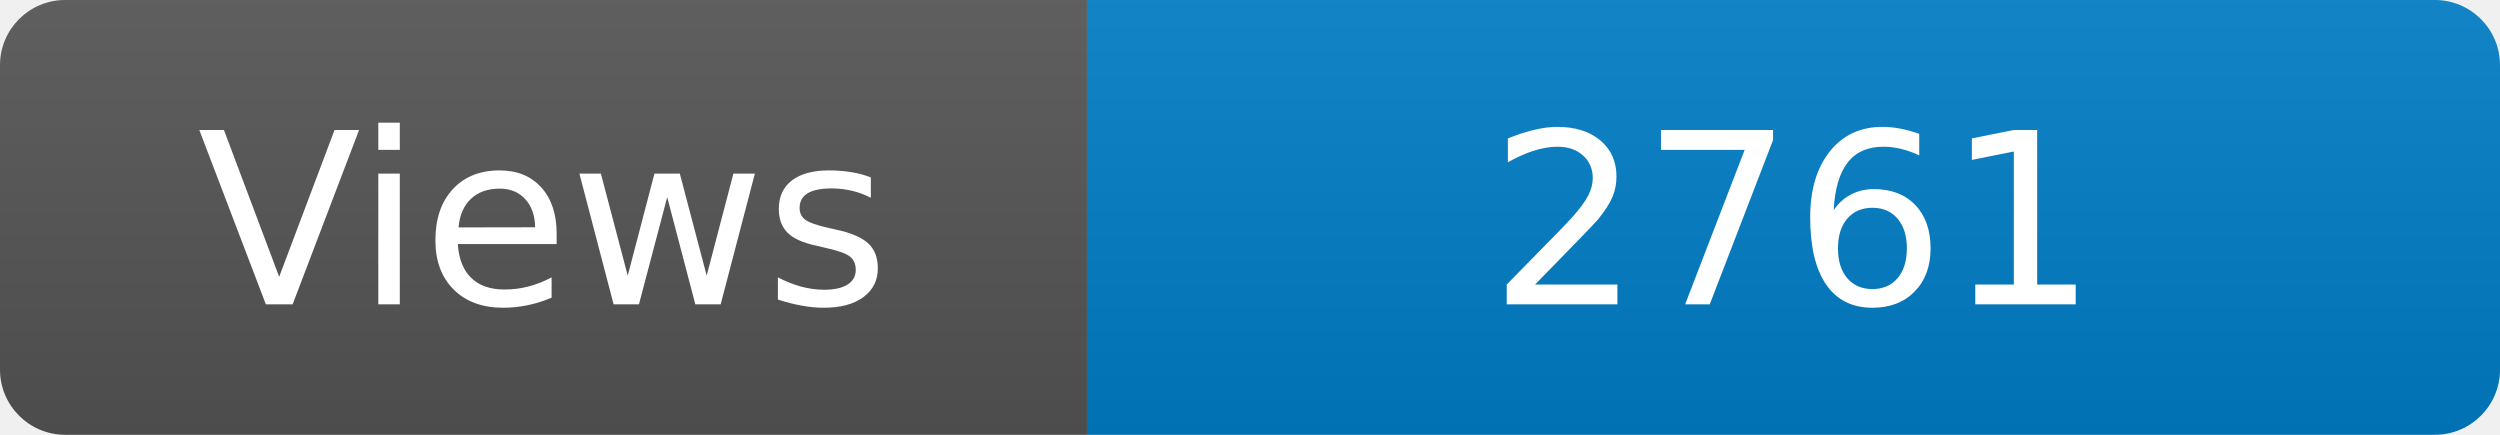
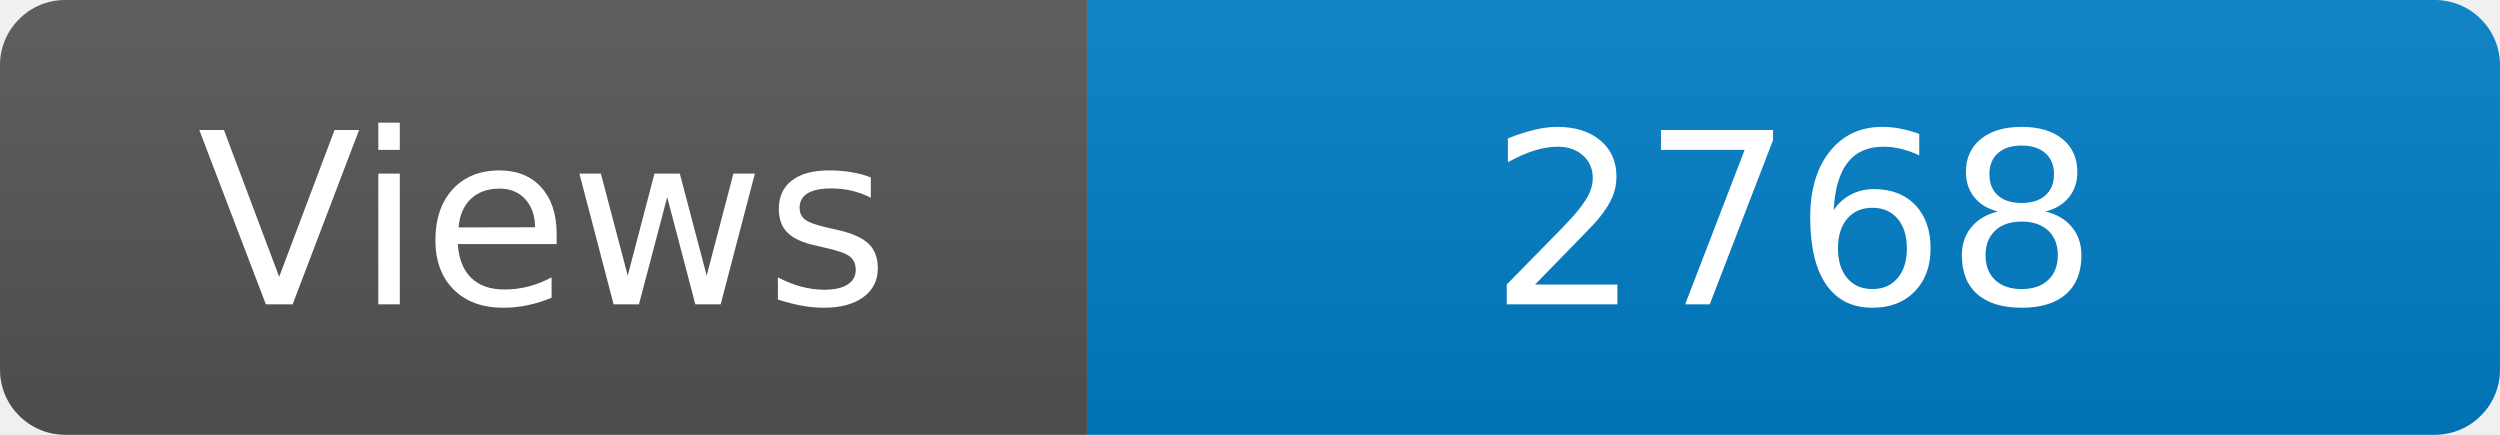
<svg xmlns="http://www.w3.org/2000/svg" width="115" height="20" role="img" aria-label="Maintained?: yes">
  <linearGradient id="s" x2="0" y2="100%">
    <stop offset="0" stop-color="#bbb" stop-opacity=".1" />
    <stop offset="1" stop-opacity=".1" />
  </linearGradient>
  <clipPath id="r">
    <rect width="115" height="20" rx="3" fill="#fff" />
  </clipPath>
  <g clip-path="url(#r)">
    <rect width="50" height="20" fill="#555" />
    <rect x="50" width="160" height="20" fill="#007ec6" />
    <rect width="115" height="20" fill="url(#s)" />
  </g>
  <g fill="#fff" text-anchor="middle" font-family="Verdana,Geneva,DejaVu Sans,sans-serif" font-size="110">
    <text x="250" y="140" transform="scale(.1)" fill="#fff">Views</text>
-     <text x="825" y="140" transform="scale(.1)" fill="#fff">2761</text>
+     <text x="825" y="140" transform="scale(.1)" fill="#fff">2768</text>
  </g>
</svg>
